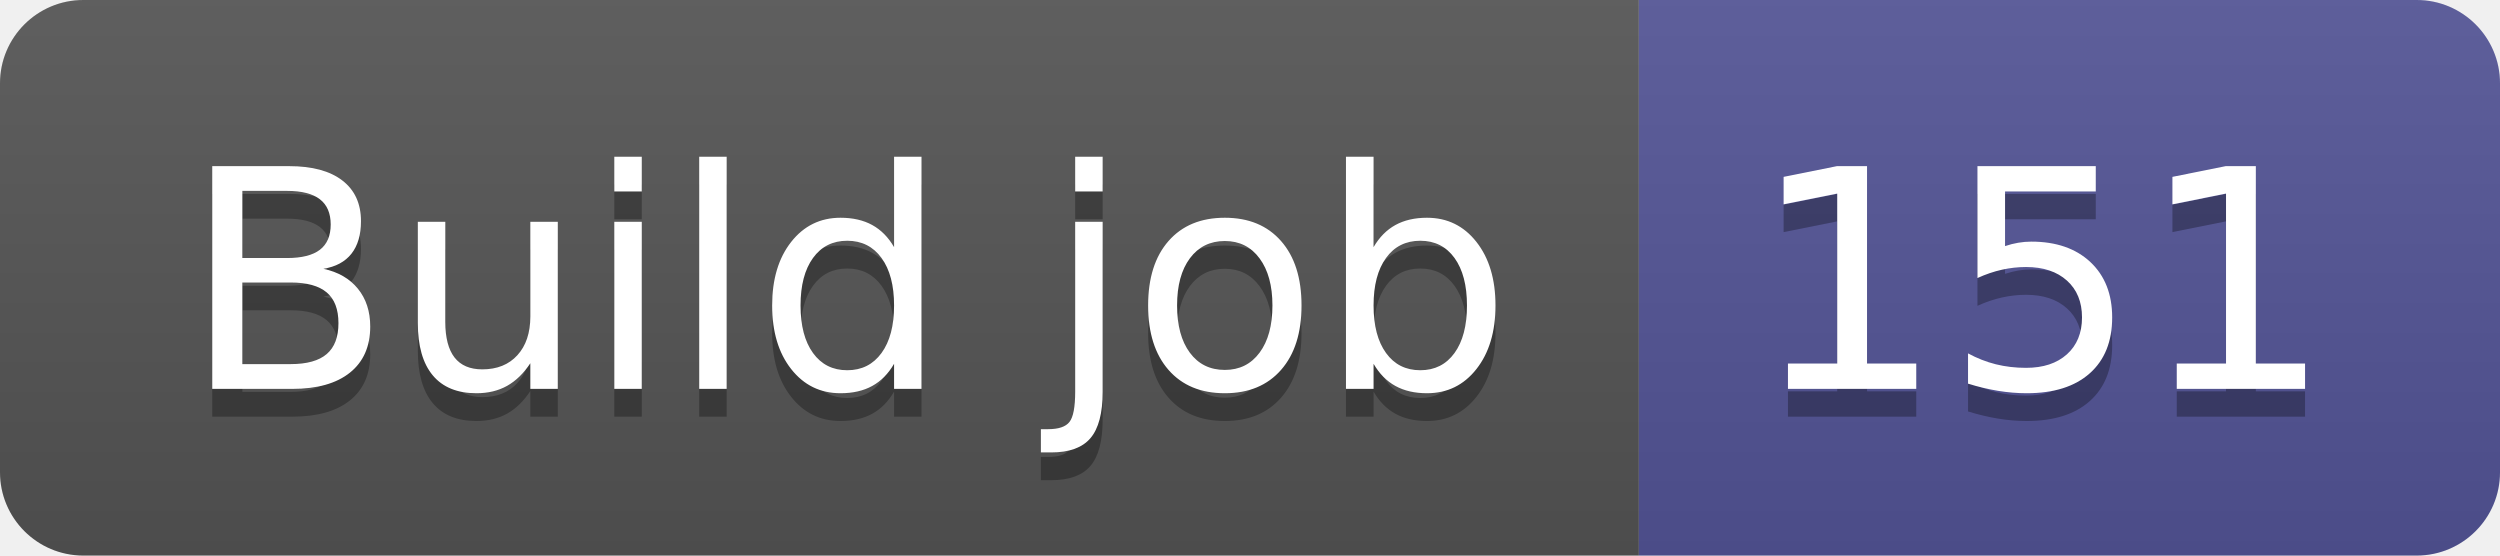
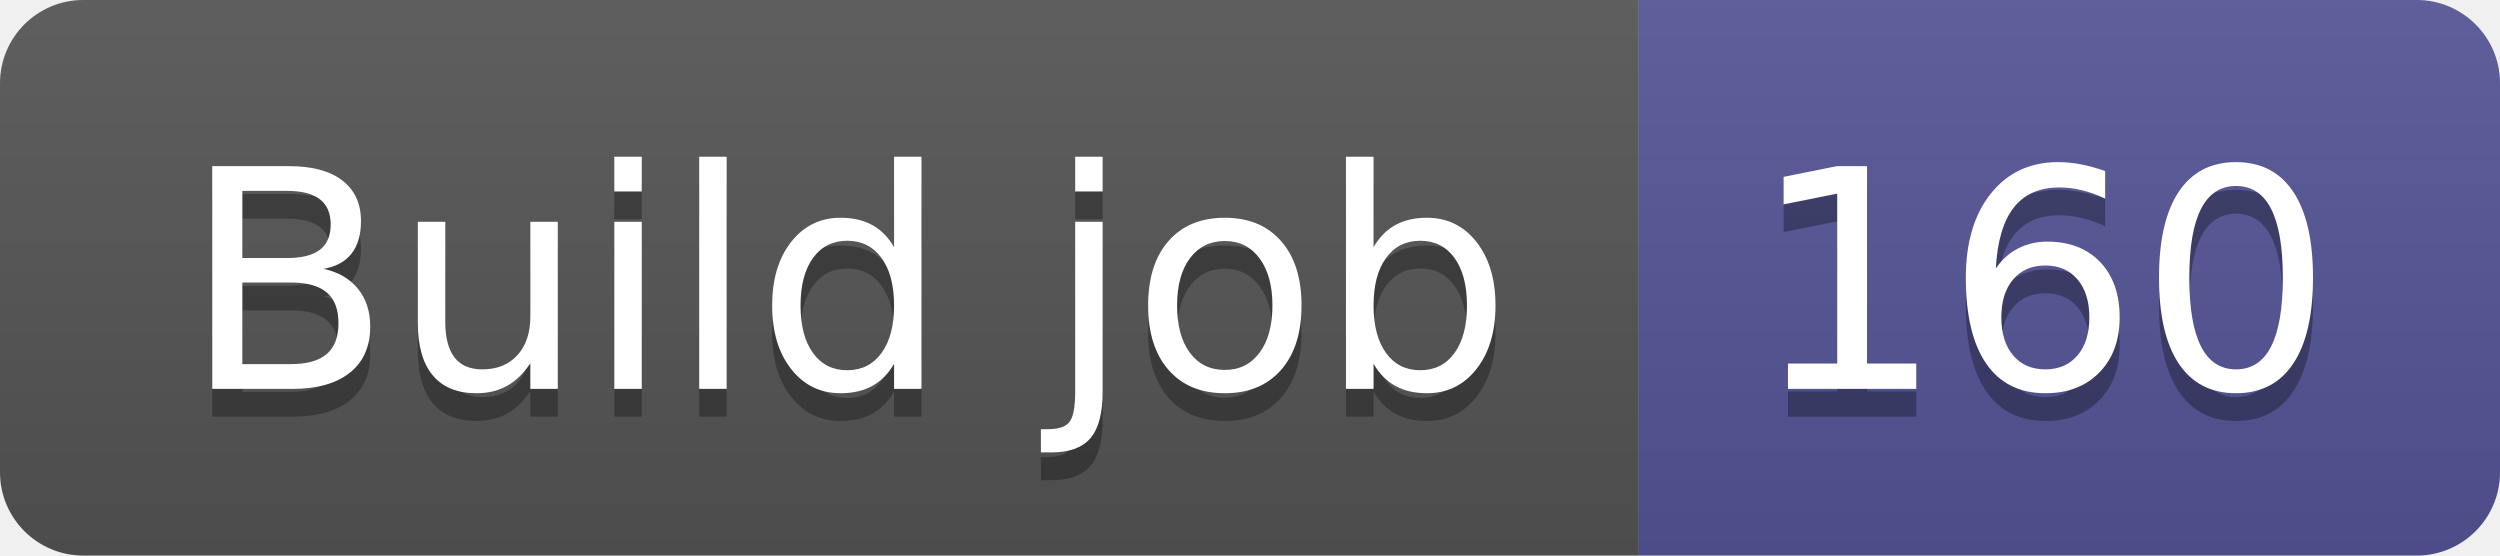
- <svg xmlns="http://www.w3.org/2000/svg" width="90" height="20" role="img" aria-label="Build job: 151">
+ <svg xmlns="http://www.w3.org/2000/svg" width="90" height="20" role="img" aria-label="Build job: 160">
  <linearGradient id="s" x2="0" y2="100%">
    <stop offset="0" stop-color="#bbb" stop-opacity=".1" />
    <stop offset="1" stop-opacity=".1" />
  </linearGradient>
  <clipPath id="r">
    <rect width="90" height="20" rx="3" fill="#fff" />
  </clipPath>
  <g clip-path="url(#r)">
    <rect width="59" height="20" fill="#555" />
    <rect x="59" width="31" height="20" fill="#535597" />
    <rect width="90" height="20" fill="url(#s)" />
  </g>
  <g fill="#fff" text-anchor="middle" font-family="Verdana,Geneva,DejaVu Sans,sans-serif" text-rendering="geometricPrecision" font-size="110">
    <text aria-hidden="true" x="305" y="150" fill="#010101" fill-opacity=".3" transform="scale(.1)" textLength="490">Build job</text>
    <text x="305" y="140" transform="scale(.1)" fill="#fff" textLength="490">Build job</text>
-     <text aria-hidden="true" x="735" y="150" fill="#010101" fill-opacity=".3" transform="scale(.1)" textLength="210">151</text>
-     <text x="735" y="140" transform="scale(.1)" fill="#fff" textLength="210">151</text>
+     <text aria-hidden="true" x="735" y="150" fill="#010101" fill-opacity=".3" transform="scale(.1)" textLength="210">160</text>
+     <text x="735" y="140" transform="scale(.1)" fill="#fff" textLength="210">160</text>
  </g>
</svg>
